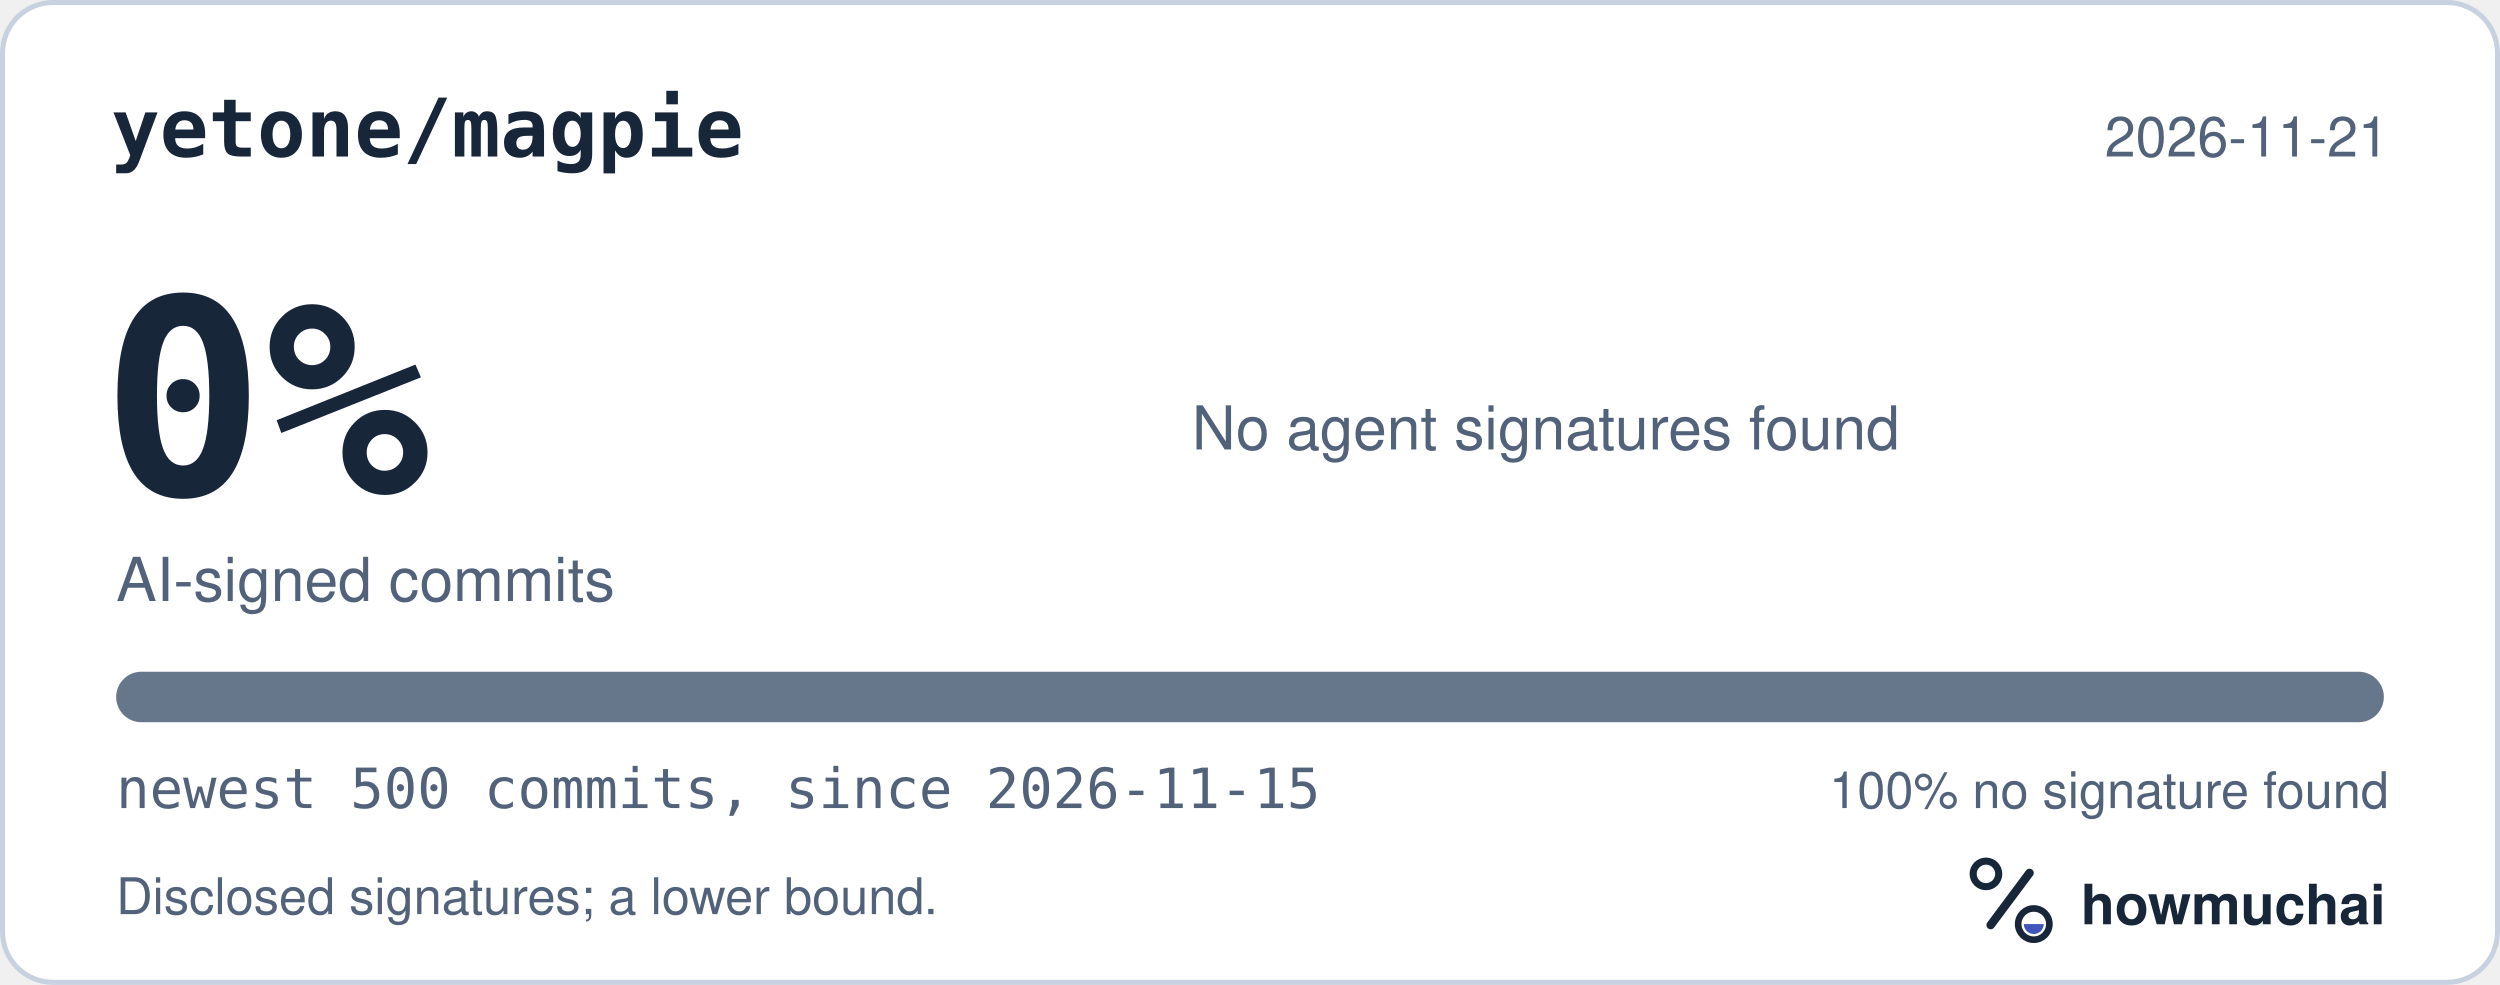
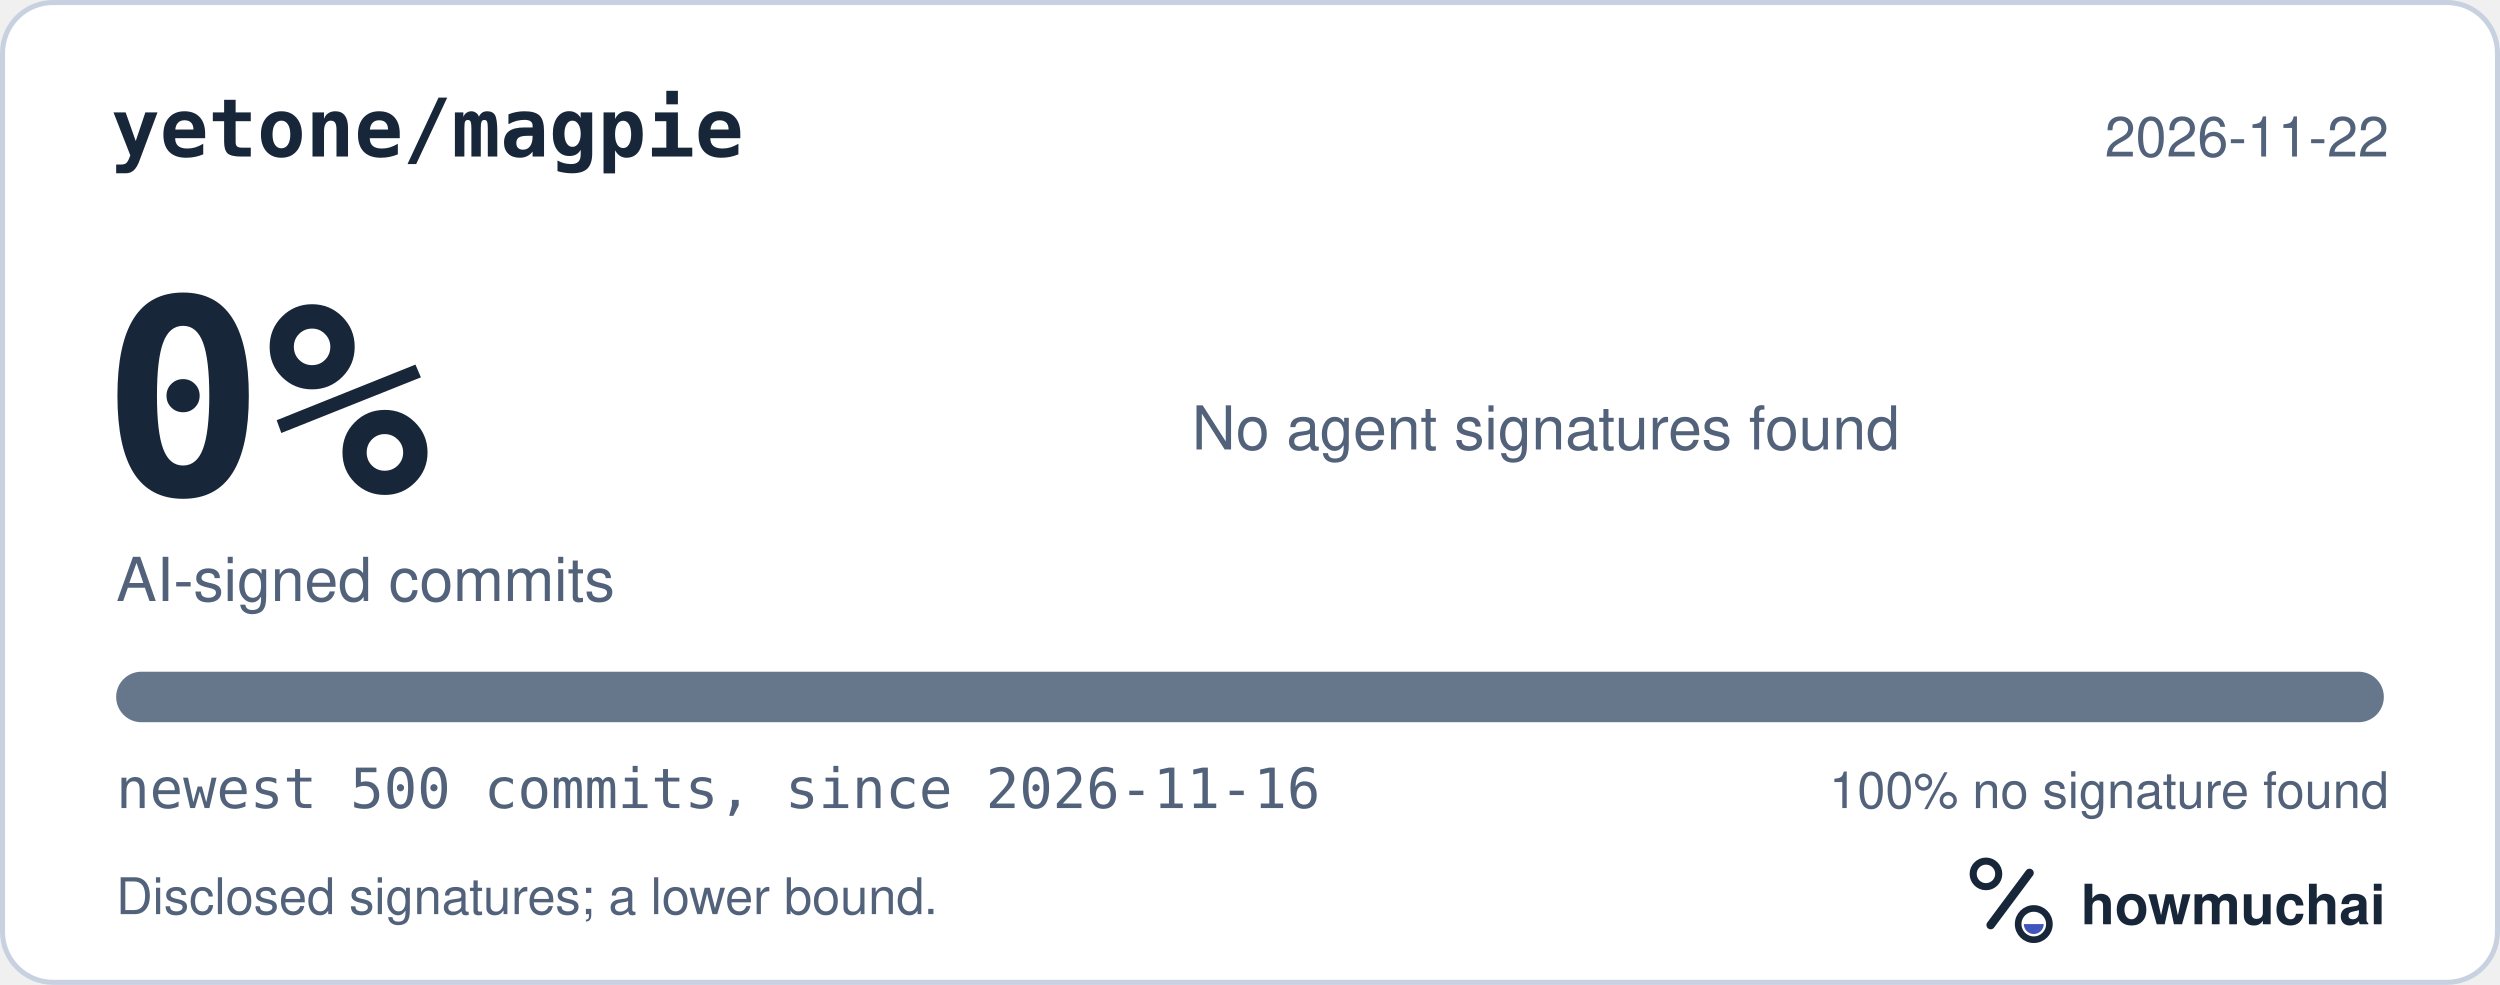
<svg xmlns="http://www.w3.org/2000/svg" width="495" height="195" viewBox="0 0 495 195" role="img" aria-labelledby="hm-t hm-d">
  <rect x="0.5" y="0.5" width="494" height="194" rx="10" fill="#FFFFFF" stroke="#C7D1DF" />
  <text x="22" y="31" fill="#18263A" font-family="ui-monospace, SF Mono, Menlo, Consolas, IBM Plex Mono, monospace" font-size="16" font-weight="600">yetone/magpie</text>
-   <text x="473" y="31" fill="#52627A" font-family="-apple-system, BlinkMacSystemFont, Segoe UI, Helvetica, Arial, Fira Sans, sans-serif" font-size="11" text-anchor="end">2026-11-21</text>
+   <text x="473" y="31" fill="#52627A" font-family="-apple-system, BlinkMacSystemFont, Segoe UI, Helvetica, Arial, Fira Sans, sans-serif" font-size="11" text-anchor="end">2026-11-22</text>
  <text x="20" y="98" fill="#18263A" font-family="ui-monospace, SF Mono, Menlo, Consolas, IBM Plex Mono, monospace" font-size="54" font-weight="700">0%</text>
  <text x="23" y="119" fill="#52627A" font-family="-apple-system, BlinkMacSystemFont, Segoe UI, Helvetica, Arial, Fira Sans, sans-serif" font-size="12">AI-signed commits</text>
  <text x="236" y="89" fill="#52627A" font-family="-apple-system, BlinkMacSystemFont, Segoe UI, Helvetica, Arial, Fira Sans, sans-serif" font-size="12">No agent signatures found</text>
  <defs>
    <clipPath id="hm-bar">
      <rect x="23" y="133" width="449" height="10" rx="5" />
    </clipPath>
  </defs>
  <rect x="23" y="133" width="449" height="10" rx="5" fill="#66768B" />
  <g clip-path="url(#hm-bar)" />
-   <text x="23" y="160" fill="#52627A" font-family="ui-monospace, SF Mono, Menlo, Consolas, IBM Plex Mono, monospace" font-size="11">newest 500 commits, since 2026-11-15</text>
+   <text x="23" y="160" fill="#52627A" font-family="ui-monospace, SF Mono, Menlo, Consolas, IBM Plex Mono, monospace" font-size="11">newest 500 commits, since 2026-11-16</text>
  <text x="473" y="160" fill="#52627A" font-family="-apple-system, BlinkMacSystemFont, Segoe UI, Helvetica, Arial, Fira Sans, sans-serif" font-size="10" text-anchor="end">100% no signature found</text>
  <text x="23" y="181" fill="#52627A" font-family="-apple-system, BlinkMacSystemFont, Segoe UI, Helvetica, Arial, Fira Sans, sans-serif" font-size="10">Disclosed signatures; a lower bound.</text>
  <g transform="translate(386 166) scale(0.046875)">
    <circle cx="154" cy="150" r="54" fill="none" stroke="#18263A" stroke-width="30" />
    <path d="M174 366 338 146" fill="none" stroke="#18263A" stroke-width="36" stroke-linecap="round" />
    <circle cx="356" cy="362" r="66" fill="none" stroke="#18263A" stroke-width="28" />
    <path d="M314 362a42 42 0 0 0 84 0Z" fill="#4056BC" />
  </g>
  <text x="412" y="183" fill="#18263A" font-family="-apple-system, BlinkMacSystemFont, Segoe UI, Helvetica, Arial, Fira Sans, sans-serif" font-size="11" font-weight="650">howmuchai</text>
</svg>
